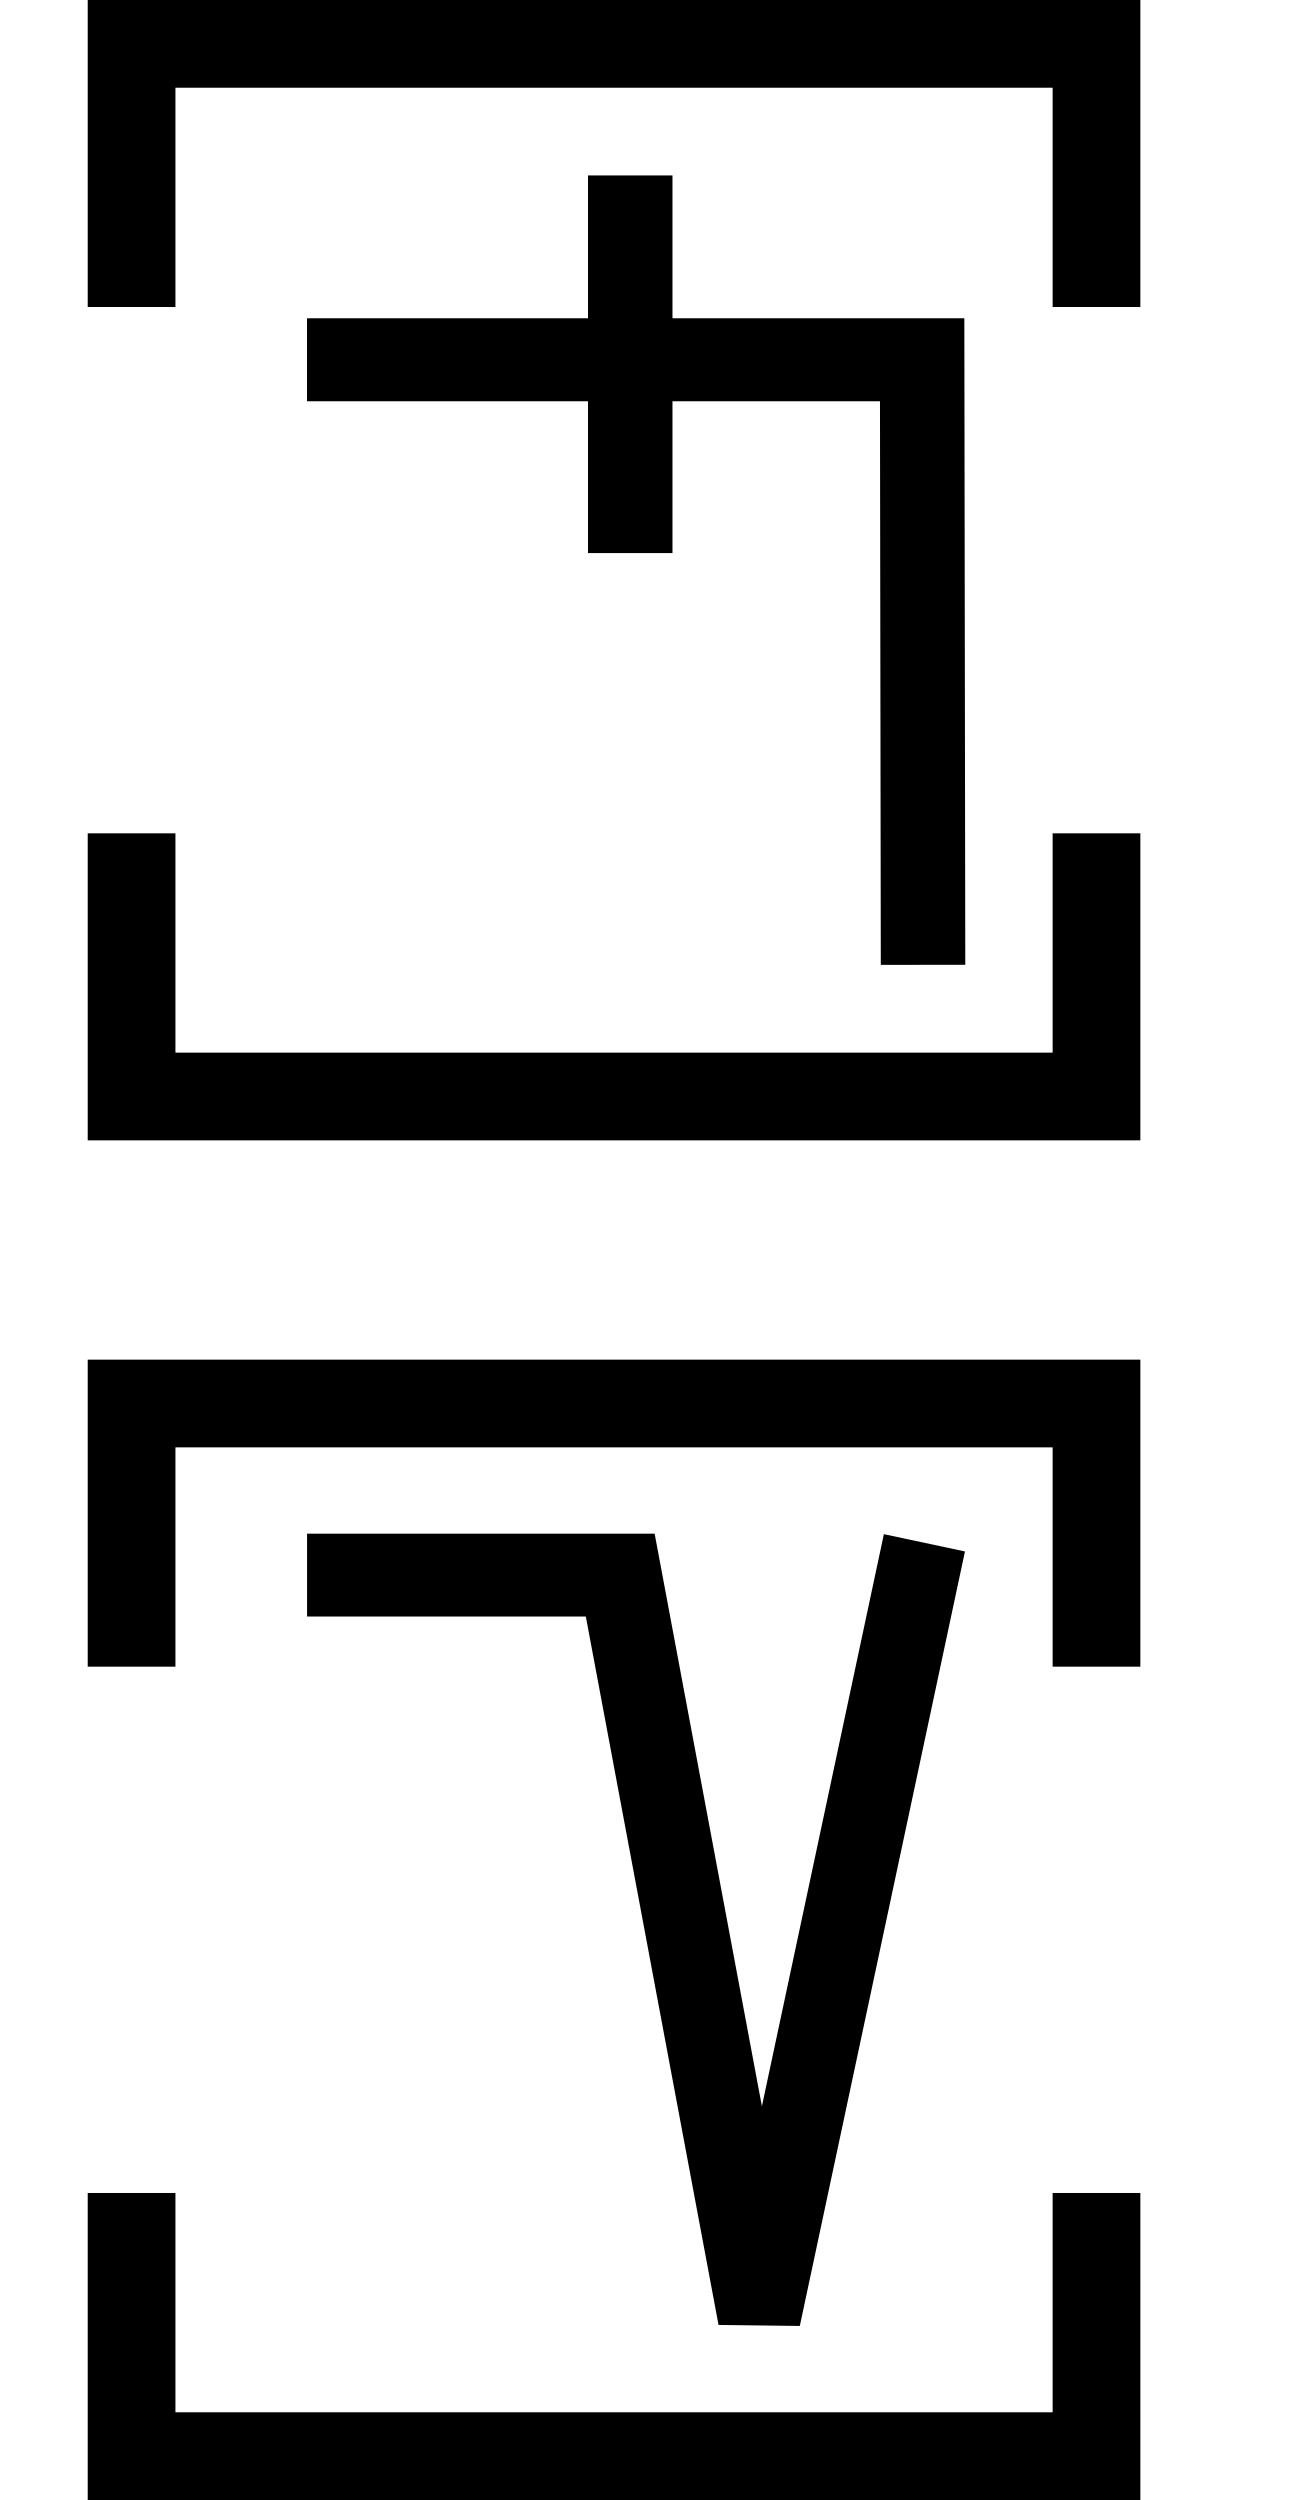
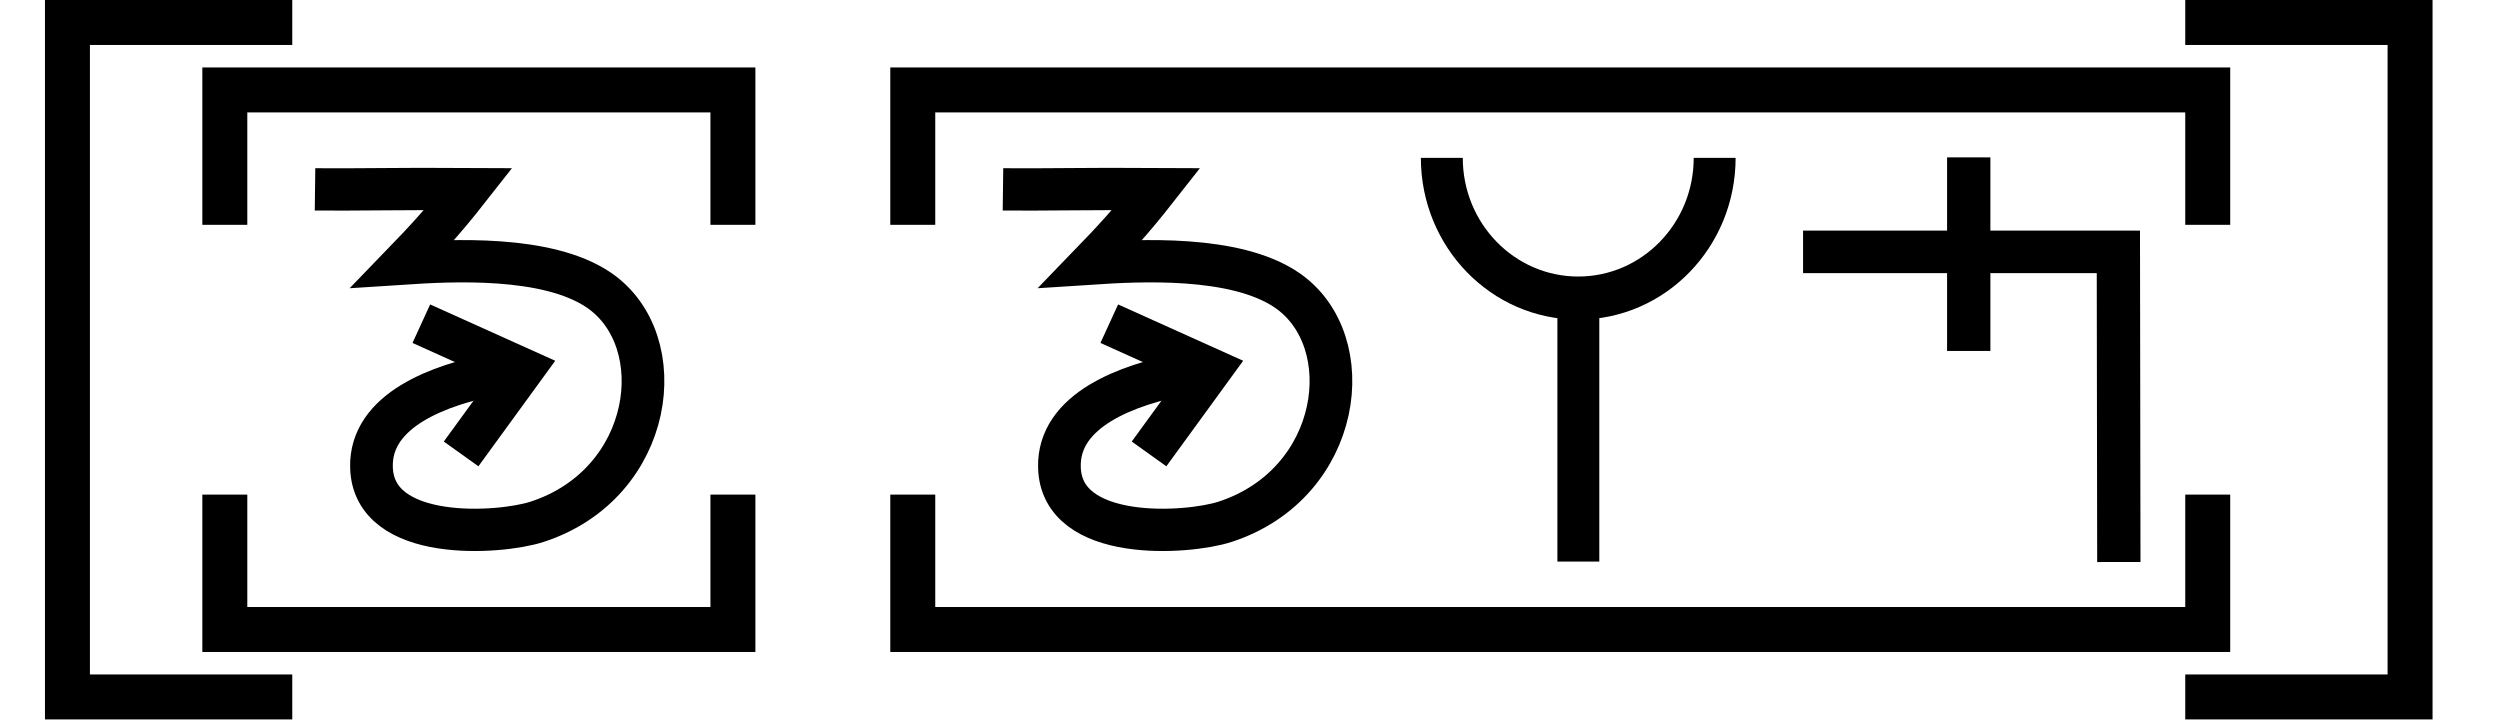
- <svg xmlns="http://www.w3.org/2000/svg" width="30" height="57" viewBox="0 0 30 57" version="1.1" id="svg3807">
-   <g id="layer L1" transform="translate(0,13)">
+ <svg xmlns="http://www.w3.org/2000/svg" width="111.2" height="32" viewBox="0 0 111.2 32" version="1.1" id="svg3807">
+   <g id="layer L1" transform="translate(0,16)">
    <g transform="translate(3,0)">
+       <polyline points="10,-15 0,-15 0,15 10,15 " style="fill:none;stroke:black;stroke-width:2" />
      <g transform="translate(4,0)">
-         <g transform="translate(0,0)">
-           <g transform="translate(0,0)">
-             <g id="layer1" transform="translate(0,-291.7083)">
-               <g transform="matrix(1.172932,0,0,-0.9520283,-583.8196,-1486.07)" id="g10351" style="stroke-width:1.788;stroke-miterlimit:4;stroke-dasharray:none">
-                 <g transform="matrix(0.9094024,0,0,1.120415,45.09442,226.1223)" id="g10351-0" style="stroke-width:1.789;stroke-miterlimit:4;stroke-dasharray:none">
-                   <g id="g2601" transform="matrix(0.8925618,0,0,0.8925266,53.47671,-202.8362)" style="stroke-width:2.005">
-                     <g id="g3084" transform="matrix(1.011122,0,0,0.9932151,-7.370096,-3.208633)" style="stroke-width:2.001">
-                       <path style="fill:none;fill-rule:evenodd;stroke:#000000;stroke-width:2.001;stroke-linecap:butt;stroke-linejoin:miter;stroke-miterlimit:4;stroke-dasharray:none;stroke-opacity:1" d="m 514.148,-1885.254 -0.021,14.59 h -14.569" id="path4186-6-7-94-7-8-3-4-9-4-6-1-9-0" />
-                       <path style="fill:none;fill-rule:evenodd;stroke:#000000;stroke-width:2.001;stroke-linecap:butt;stroke-linejoin:miter;stroke-miterlimit:4;stroke-dasharray:none;stroke-opacity:1" d="m 507.213,-1875.326 v 9.106" id="path4186-6-7-94-7-8-3-4-9-4-6-7-7-6-2" />
+         <g transform="translate(3,0)">
+           <g transform="translate(4,0)">
+             <g transform="translate(0,0)">
+               <g id="layer1" transform="translate(0,-291.7083)">
+                 <g transform="matrix(1.172932,0,0,-0.9520283,-583.8196,-1486.07)" id="g10351" style="stroke-width:1.788;stroke-miterlimit:4;stroke-dasharray:none">
+                   <g transform="matrix(0.9094024,0,0,1.120415,45.09442,226.1223)" id="g10351-0" style="stroke-width:1.789;stroke-miterlimit:4;stroke-dasharray:none">
+                     <g id="g2601" transform="matrix(0.8925618,0,0,0.8925266,53.47671,-202.8362)" style="stroke-width:2.005">
+                       <g transform="matrix(0.9161032,0,0,-0.9078513,101.9969,-4745.411)" id="g14246" style="stroke-width:2.177;stroke-miterlimit:4;stroke-dasharray:none">
+                         <g id="g6763" transform="translate(-10.38143,-1.849733)">
+                           <g id="g6869">
+                             <path id="path4186-6-7-9-2-6-0-9-9-27-3-1-4-5-5" d="m 447.806,-3171.439 5.168,2.349 -3.14,4.353" style="fill:none;fill-opacity:1;fill-rule:evenodd;stroke:#000000;stroke-width:2.177;stroke-linecap:butt;stroke-linejoin:miter;stroke-miterlimit:4;stroke-dasharray:none;stroke-opacity:1" />
+                             <path id="path3355-2-3-0-7-5-4-0-4" d="m 442.385,-3178.352 c 1.916,0.024 4.296,-0.038 7.829,-0.015 -1.304,1.678 -2.299,2.749 -3.338,3.833 2.415,-0.159 7.344,-0.446 9.983,1.367 3.791,2.606 2.833,9.96 -3.152,11.924 -1.908,0.626 -8.339,1.076 -8.443,-2.799 -0.08,-2.971 3.51,-4.255 6.3,-4.806" style="fill:none;fill-opacity:1;fill-rule:evenodd;stroke:#000000;stroke-width:2.177;stroke-linecap:butt;stroke-linejoin:miter;stroke-miterlimit:4;stroke-dasharray:none;stroke-opacity:1" />
+                           </g>
+                         </g>
+                       </g>
                    </g>
                  </g>
                </g>
              </g>
            </g>
          </g>
+           <polyline points="0,6 0,12 22.6,12 22.6,6 " style="fill:none;stroke:black;stroke-width:2" />
+           <polyline points="0,-6 0,-12 22.6,-12 22.6,-6 " style="fill:none;stroke:black;stroke-width:2" />
        </g>
-       </g>
-       <polyline points="0,6 0,12 22,12 22,6 " style="fill:none;stroke:black;stroke-width:2" />
-       <polyline points="0,-6 0,-12 22,-12 22,-6 " style="fill:none;stroke:black;stroke-width:2" />
-     </g>
-     <g transform="translate(30,0)" />
-   </g>
-   <g id="layer L3" transform="translate(0,44)">
-     <g transform="translate(3,0)">
-       <g transform="translate(4,0)">
-         <g transform="translate(0,0)">
-           <g transform="translate(0,0)">
-             <g id="layer1" transform="translate(0,-291.7083)">
-               <g transform="matrix(1.172932,0,0,-0.9520283,-583.8196,-1486.07)" id="g10351" style="stroke-width:1.788;stroke-miterlimit:4;stroke-dasharray:none">
-                 <g transform="matrix(0.9094024,0,0,1.120415,45.09442,226.1223)" id="g10351-0" style="stroke-width:1.789;stroke-miterlimit:4;stroke-dasharray:none">
-                   <g id="g2601" transform="matrix(0.8925618,0,0,0.8925266,53.47671,-202.8362)" style="stroke-width:2.005">
-                     <g transform="matrix(1.120371,0,0,1.120415,-103.276,239.3698)" id="g10356">
-                       <path style="fill:none;fill-rule:evenodd;stroke:#000000;stroke-width:1.772;stroke-linecap:butt;stroke-linejoin:miter;stroke-miterlimit:4;stroke-dasharray:none;stroke-opacity:1" d="m 549.644,-1871.022 -3.53,-16.555 -2.972,15.865 h -6.694" id="path4186-6-7-94-7-8-3-4-9-6-9-9-8-7-3-2" />
+         <g transform="translate(30.6,0)" />
+         <g transform="translate(33.6,0)">
+           <g transform="translate(4,0)">
+             <g transform="translate(0,0)">
+               <g id="layer1" transform="translate(0,-291.7083)">
+                 <g transform="matrix(1.172932,0,0,-0.9520283,-583.8196,-1486.07)" id="g10351" style="stroke-width:1.788;stroke-miterlimit:4;stroke-dasharray:none">
+                   <g transform="matrix(0.9094024,0,0,1.120415,45.09442,226.1223)" id="g10351-0" style="stroke-width:1.789;stroke-miterlimit:4;stroke-dasharray:none">
+                     <g id="g2601" transform="matrix(0.8925618,0,0,0.8925266,53.47671,-202.8362)" style="stroke-width:2.005">
+                       <g transform="matrix(0.9161032,0,0,-0.9078513,101.9969,-4745.411)" id="g14246" style="stroke-width:2.177;stroke-miterlimit:4;stroke-dasharray:none">
+                         <g id="g6763" transform="translate(-10.38143,-1.849733)">
+                           <g id="g6869">
+                             <path id="path4186-6-7-9-2-6-0-9-9-27-3-1-4-5-5" d="m 447.806,-3171.439 5.168,2.349 -3.14,4.353" style="fill:none;fill-opacity:1;fill-rule:evenodd;stroke:#000000;stroke-width:2.177;stroke-linecap:butt;stroke-linejoin:miter;stroke-miterlimit:4;stroke-dasharray:none;stroke-opacity:1" />
+                             <path id="path3355-2-3-0-7-5-4-0-4" d="m 442.385,-3178.352 c 1.916,0.024 4.296,-0.038 7.829,-0.015 -1.304,1.678 -2.299,2.749 -3.338,3.833 2.415,-0.159 7.344,-0.446 9.983,1.367 3.791,2.606 2.833,9.96 -3.152,11.924 -1.908,0.626 -8.339,1.076 -8.443,-2.799 -0.08,-2.971 3.51,-4.255 6.3,-4.806" style="fill:none;fill-opacity:1;fill-rule:evenodd;stroke:#000000;stroke-width:2.177;stroke-linecap:butt;stroke-linejoin:miter;stroke-miterlimit:4;stroke-dasharray:none;stroke-opacity:1" />
+                           </g>
+                         </g>
+                       </g>
+                     </g>
+                   </g>
+                 </g>
+               </g>
+             </g>
+             <g transform="translate(18.6,0)">
+               <g id="layer1" transform="translate(0,-291.7083)">
+                 <g transform="matrix(1.172932,0,0,-0.9520283,-583.8196,-1486.07)" id="g10351" style="stroke-width:1.788;stroke-miterlimit:4;stroke-dasharray:none">
+                   <g transform="matrix(0.9094024,0,0,1.120415,45.09442,226.1223)" id="g10351-0" style="stroke-width:1.789;stroke-miterlimit:4;stroke-dasharray:none">
+                     <g id="g2601" transform="matrix(0.8925618,0,0,0.8925266,53.47671,-202.8362)" style="stroke-width:2.005">
+                       <g transform="matrix(0.9161032,0,0,-0.9078513,101.9969,-4745.411)" id="g14246" style="stroke-width:2.177;stroke-miterlimit:4;stroke-dasharray:none">
+                         <g transform="matrix(1.222974,0,0,1.234139,-146.3597,738.2648)" id="g14253">
+                           <g transform="translate(-39.3611,1.9848)" id="g14264" style="stroke-width:1.772;stroke-miterlimit:4;stroke-dasharray:none">
+                             <g id="g10359-10-8" transform="matrix(1,0,0,-1,-52.73343,-5050.882)" style="stroke-width:1.772;stroke-miterlimit:4;stroke-dasharray:none">
+                               <g transform="matrix(1,0,0,-1,9.453375,-5051.509)" id="g14371">
+                                 <g id="g10364-8-3" transform="matrix(1,0,0,-1,-48.16121,-5051.049)" />
+                                 <g transform="translate(-27.1658,1.5491)" id="g14427">
+                                   <g id="g10367-880-7" transform="matrix(1,0,0,-1,-48.16121,-5051.049)" />
+                                   <g transform="translate(-45.4538,2.7243)" id="g14438">
+                                     <g id="g10370-7-5" transform="matrix(1,0,0,-1,-48.16121,-5051.049)" />
+                                     <g transform="translate(-30.4313,0.6037)" id="g14451">
+                                       <g id="g12601" style="stroke-width:2.605;stroke-miterlimit:4;stroke-dasharray:none" transform="matrix(0.6486516,0,0,0.7128036,230.9036,-908.8502)">
+                                         <g style="stroke-width:1.48;stroke-miterlimit:4;stroke-dasharray:none" transform="matrix(1.846011,0,0,-1.679871,592.5355,-3070.463)" id="g4509-93-8">
+                                           <g id="g20055" transform="matrix(0.8002002,0,0,0.8223537,5.468814,10.95793)" style="stroke-width:1.824">
+                                             <g id="g20314" transform="matrix(0.9998634,0,0,1,0.00611664,-0.218186)" style="stroke-width:1.824">
+                                               <path style="fill:none;fill-rule:evenodd;stroke:#000000;stroke-width:1.824;stroke-linecap:butt;stroke-linejoin:miter;stroke-miterlimit:4;stroke-dasharray:none;stroke-opacity:1" d="m 39.312,74.612 c 0,-3.279 2.658,-5.938 5.938,-5.938 3.279,0 5.938,2.658 5.938,5.938" id="path3355-7-7-8-27" />
+                                               <path style="fill:none;fill-rule:evenodd;stroke:#000000;stroke-width:1.824;stroke-linecap:butt;stroke-linejoin:miter;stroke-miterlimit:4;stroke-dasharray:none;stroke-opacity:1" d="M 45.255,57.515 V 68.398" id="path4186-6-7-5-4-9-2" />
+                                             </g>
+                                           </g>
+                                         </g>
+                                       </g>
+                                     </g>
+                                   </g>
+                                 </g>
+                               </g>
+                             </g>
+                           </g>
+                         </g>
+                       </g>
+                     </g>
+                   </g>
+                 </g>
+               </g>
+             </g>
+             <g transform="translate(35.6,0)">
+               <g transform="translate(0,0)">
+                 <g id="layer1" transform="translate(0,-291.7083)">
+                   <g transform="matrix(1.172932,0,0,-0.9520283,-583.8196,-1486.07)" id="g10351" style="stroke-width:1.788;stroke-miterlimit:4;stroke-dasharray:none">
+                     <g transform="matrix(0.9094024,0,0,1.120415,45.09442,226.1223)" id="g10351-0" style="stroke-width:1.789;stroke-miterlimit:4;stroke-dasharray:none">
+                       <g id="g2601" transform="matrix(0.8925618,0,0,0.8925266,53.47671,-202.8362)" style="stroke-width:2.005">
+                         <g id="g3084" transform="matrix(1.011122,0,0,0.9932151,-7.370096,-3.208633)" style="stroke-width:2.001">
+                           <path style="fill:none;fill-rule:evenodd;stroke:#000000;stroke-width:2.001;stroke-linecap:butt;stroke-linejoin:miter;stroke-miterlimit:4;stroke-dasharray:none;stroke-opacity:1" d="m 514.148,-1885.254 -0.021,14.59 h -14.569" id="path4186-6-7-94-7-8-3-4-9-4-6-1-9-0" />
+                           <path style="fill:none;fill-rule:evenodd;stroke:#000000;stroke-width:2.001;stroke-linecap:butt;stroke-linejoin:miter;stroke-miterlimit:4;stroke-dasharray:none;stroke-opacity:1" d="m 507.213,-1875.326 v 9.106" id="path4186-6-7-94-7-8-3-4-9-4-6-7-7-6-2" />
+                         </g>
+                       </g>
                    </g>
                  </g>
                </g>
              </g>
            </g>
          </g>
+           <polyline points="0,6 0,12 57.6,12 57.6,6 " style="fill:none;stroke:black;stroke-width:2" />
+           <polyline points="0,-6 0,-12 57.6,-12 57.6,-6 " style="fill:none;stroke:black;stroke-width:2" />
        </g>
+         <g transform="translate(96.2,0)" />
      </g>
-       <polyline points="0,6 0,12 22,12 22,6 " style="fill:none;stroke:black;stroke-width:2" />
-       <polyline points="0,-6 0,-12 22,-12 22,-6 " style="fill:none;stroke:black;stroke-width:2" />
+       <polyline points="94.2,-15 104.2,-15 104.2,15 94.2,15 " style="fill:none;stroke:black;stroke-width:2" />
    </g>
-     <g transform="translate(30,0)" />
+     <g transform="translate(111.2,0)" />
  </g>
</svg>
